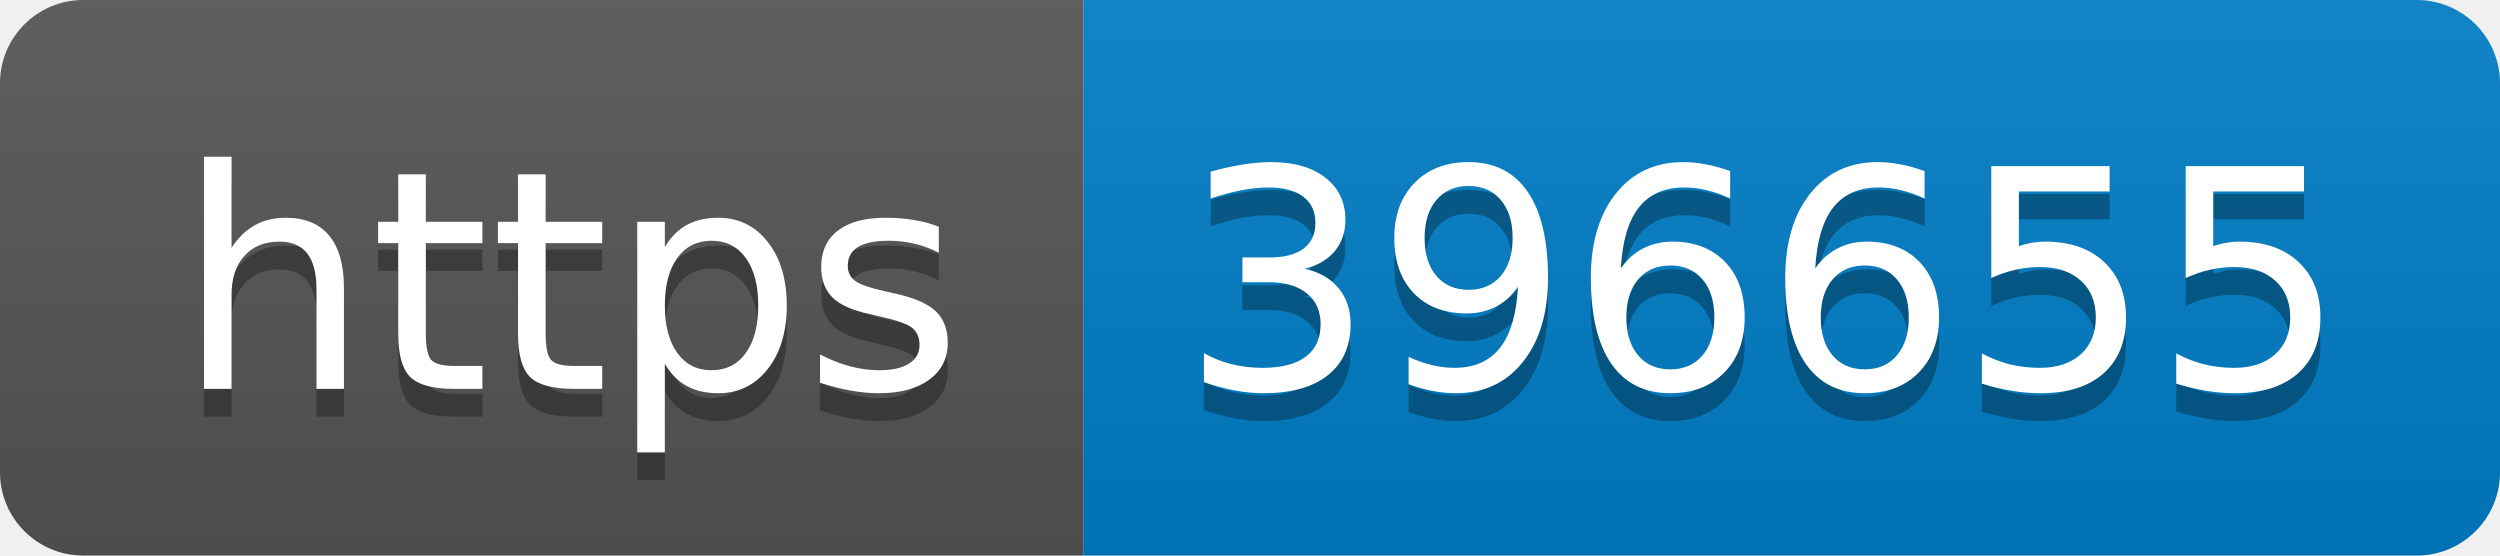
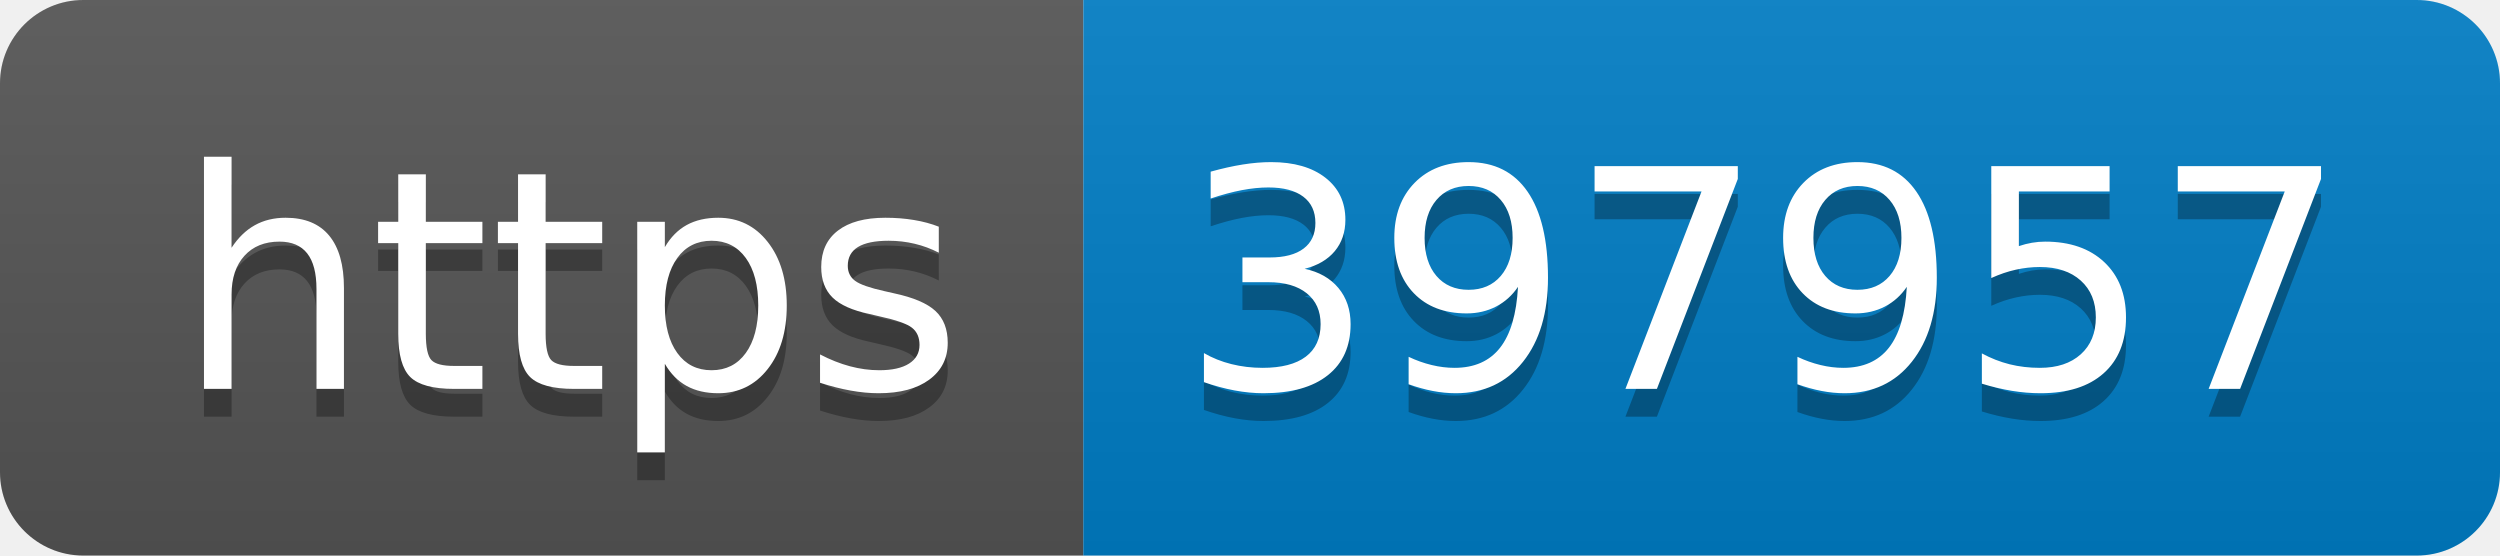
- <svg xmlns="http://www.w3.org/2000/svg" width="90" height="20" role="img" aria-label="https: 396655">
+ <svg xmlns="http://www.w3.org/2000/svg" width="90" height="20" role="img" aria-label="https: 397957">
  <linearGradient id="s" x2="0" y2="100%">
    <stop offset="0" stop-color="#bbb" stop-opacity=".1" />
    <stop offset="1" stop-opacity=".1" />
  </linearGradient>
  <clipPath id="r">
    <rect width="90" height="20" rx="3" fill="#fff" />
  </clipPath>
  <g clip-path="url(#r)">
    <rect width="39" height="20" fill="#555" />
    <rect x="39" width="51" height="20" fill="#007ec6" />
    <rect width="90" height="20" fill="url(#s)" />
  </g>
  <g fill="#fff" text-anchor="middle" font-family="Verdana,Geneva,DejaVu Sans,sans-serif" text-rendering="geometricPrecision" font-size="110">
    <text aria-hidden="true" x="205" y="150" fill="#010101" fill-opacity=".3" transform="scale(.1)" textLength="290">https</text>
    <text x="205" y="140" transform="scale(.1)" fill="#fff" textLength="290">https</text>
-     <text aria-hidden="true" x="635" y="150" fill="#010101" fill-opacity=".3" transform="scale(.1)" textLength="410">396655</text>
-     <text x="635" y="140" transform="scale(.1)" fill="#fff" textLength="410">396655</text>
+     <text aria-hidden="true" x="635" y="150" fill="#010101" fill-opacity=".3" transform="scale(.1)" textLength="410">397957</text>
+     <text x="635" y="140" transform="scale(.1)" fill="#fff" textLength="410">397957</text>
  </g>
</svg>
